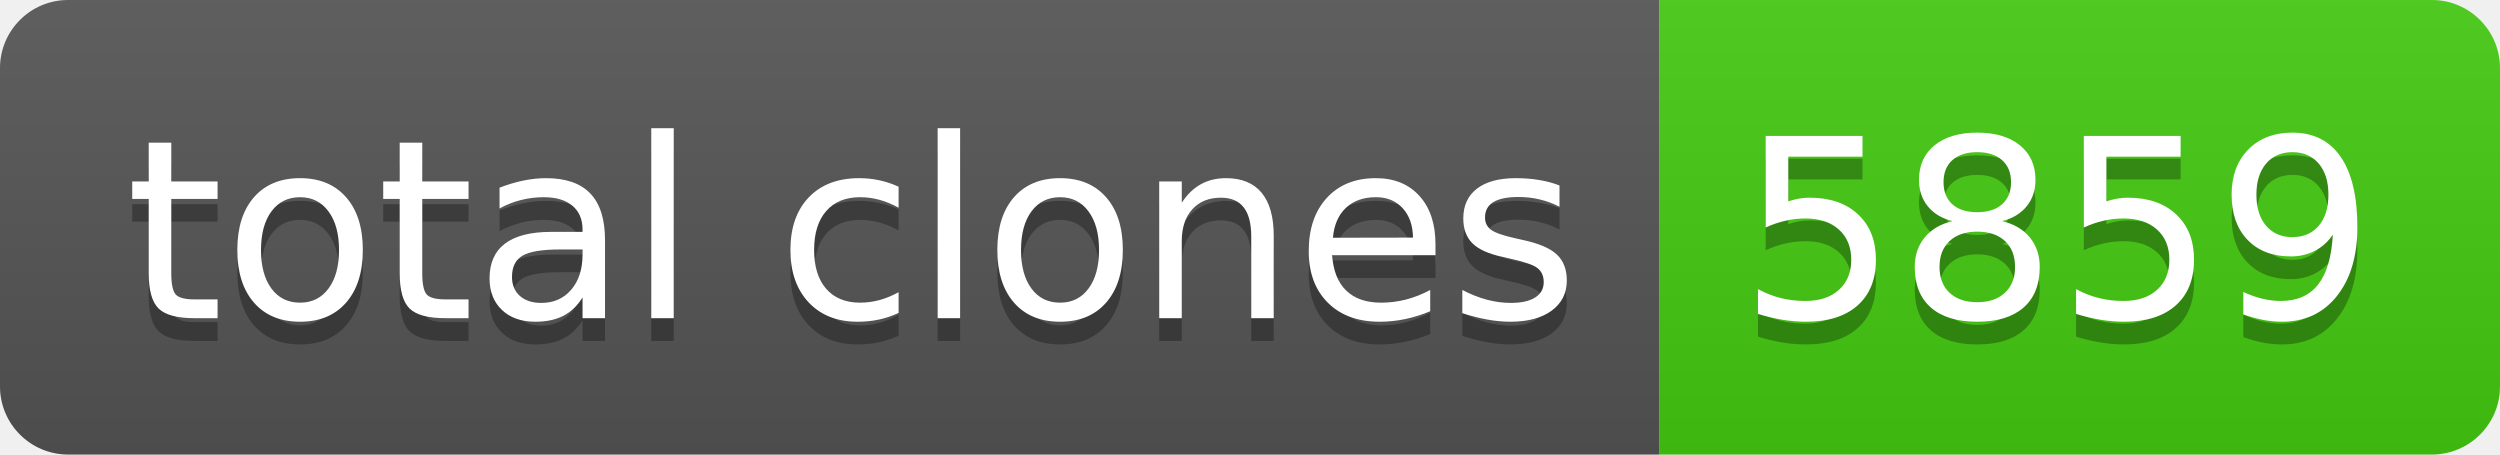
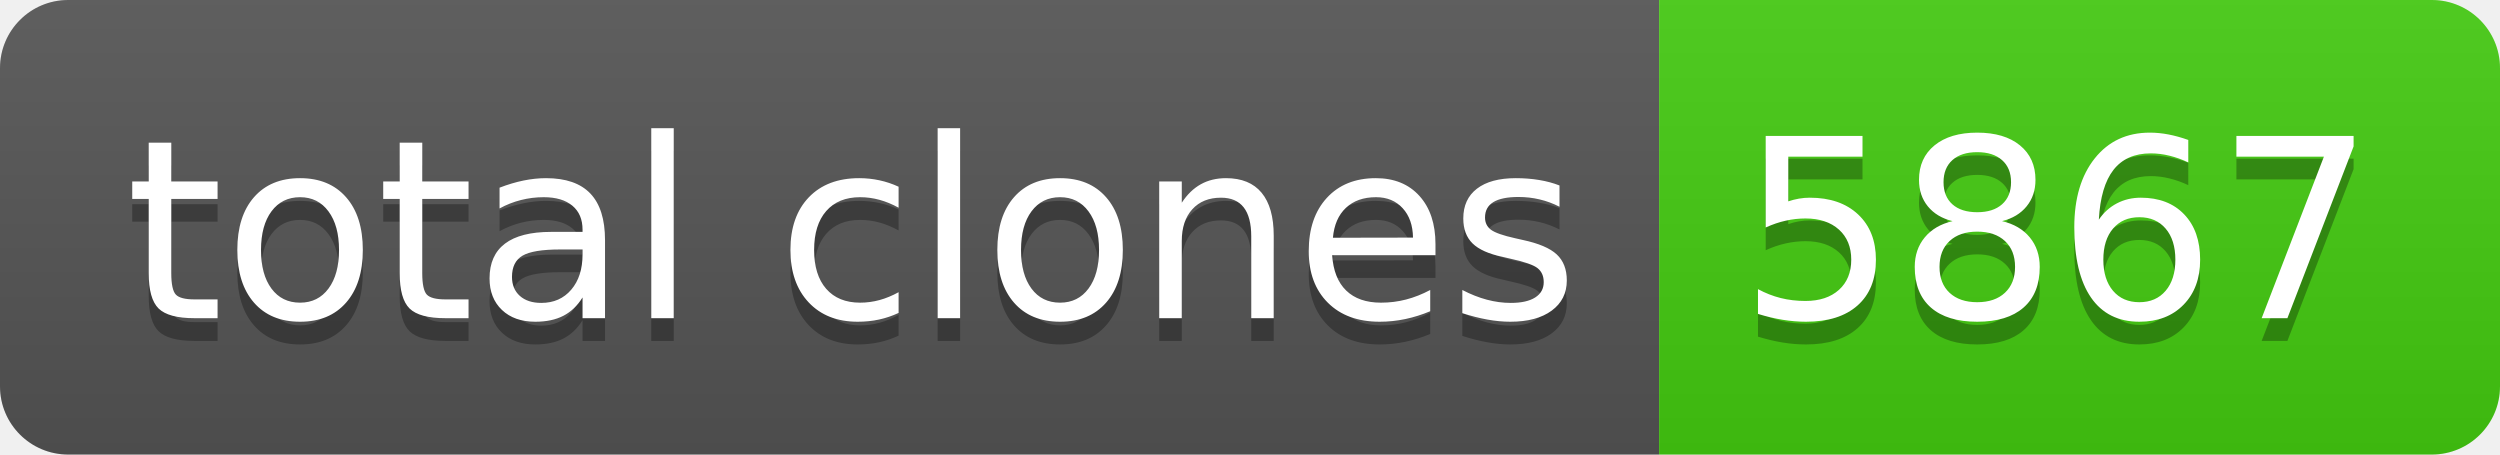
- <svg xmlns="http://www.w3.org/2000/svg" width="110" height="20" role="img" aria-label="total clones: 5859">
+ <svg xmlns="http://www.w3.org/2000/svg" width="110" height="20" role="img" aria-label="total clones: 5867">
  <linearGradient id="s" x2="0" y2="100%">
    <stop offset="0" stop-color="#bbb" stop-opacity=".1" />
    <stop offset="1" stop-opacity=".1" />
  </linearGradient>
  <clipPath id="r">
    <rect width="110" height="20" rx="3" fill="#fff" />
  </clipPath>
  <g clip-path="url(#r)">
    <rect width="73" height="20" fill="#555" />
    <rect x="73" width="37" height="20" fill="#4c1" />
    <rect width="110" height="20" fill="url(#s)" />
  </g>
  <g fill="#fff" text-anchor="middle" font-family="Verdana,Geneva,DejaVu Sans,sans-serif" text-rendering="geometricPrecision" font-size="110">
    <text aria-hidden="true" x="375" y="150" fill="#010101" fill-opacity=".3" transform="scale(.1)" textLength="630">total clones</text>
    <text x="375" y="140" transform="scale(.1)" fill="#fff" textLength="630">total clones</text>
-     <text aria-hidden="true" x="905" y="150" fill="#010101" fill-opacity=".3" transform="scale(.1)" textLength="270">5859</text>
-     <text x="905" y="140" transform="scale(.1)" fill="#fff" textLength="270">5859</text>
+     <text aria-hidden="true" x="905" y="150" fill="#010101" fill-opacity=".3" transform="scale(.1)" textLength="270">5867</text>
+     <text x="905" y="140" transform="scale(.1)" fill="#fff" textLength="270">5867</text>
  </g>
</svg>
